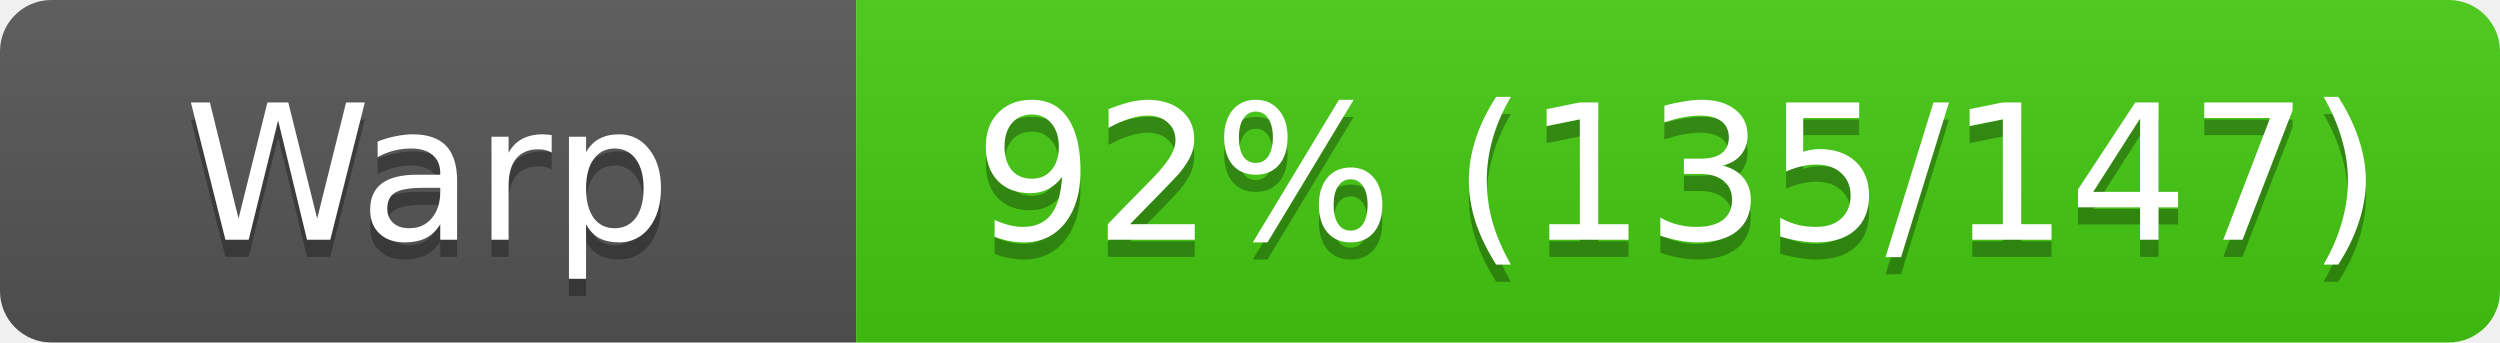
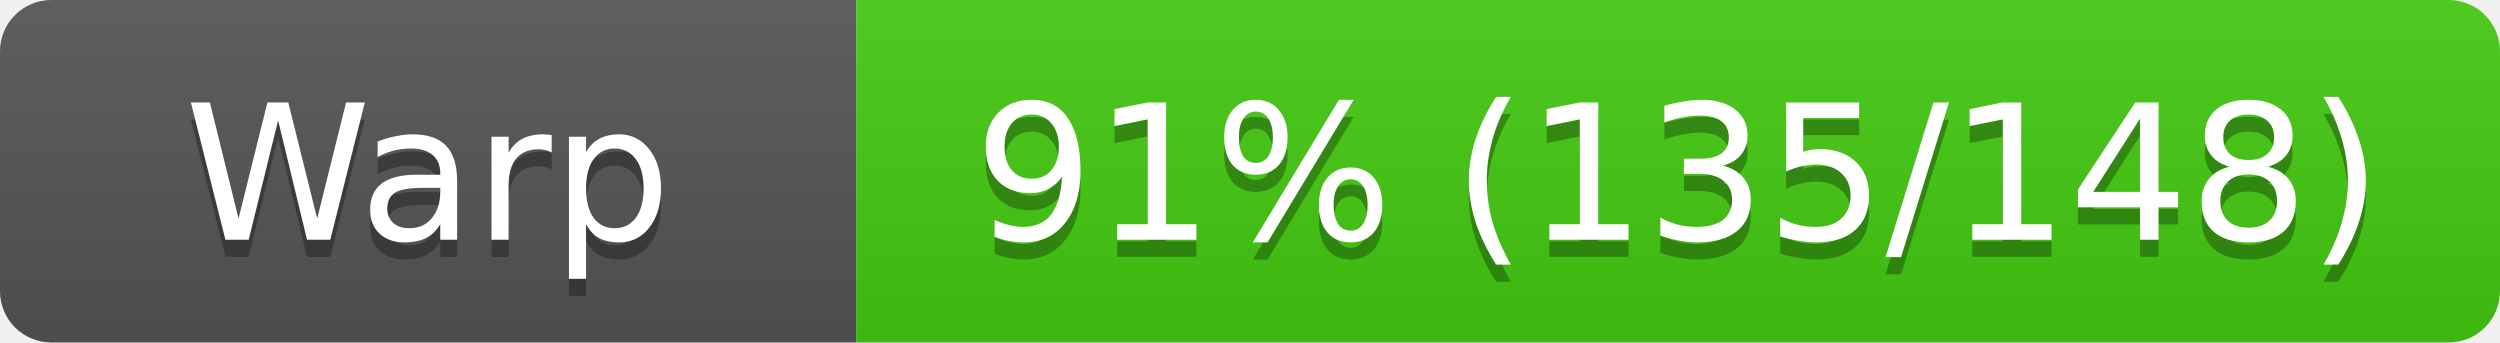
<svg xmlns="http://www.w3.org/2000/svg" width="146" height="20">
  <linearGradient id="s" x2="0" y2="100%">
    <stop offset="0" stop-color="#bbb" stop-opacity=".1" />
    <stop offset="1" stop-opacity=".1" />
  </linearGradient>
  <clipPath id="r">
    <rect width="146" height="20" rx="3" fill="#fff" />
  </clipPath>
  <g clip-path="url(#r)">
    <rect width="50" height="20" fill="#555" />
    <rect x="50" width="96" height="20" fill="#4c1" />
    <rect width="146" height="20" fill="url(#s)" />
  </g>
  <g fill="#fff" text-anchor="middle" font-family="Verdana,Geneva,DejaVu Sans,sans-serif" font-size="11">
    <text x="25" y="15" fill="#010101" fill-opacity=".3">Warp</text>
    <text x="25" y="14">Warp</text>
-     <text x="98" y="15" fill="#010101" fill-opacity=".3">92% (135/147)</text>
-     <text x="98" y="14">92% (135/147)</text>
+     <text x="98" y="15" fill="#010101" fill-opacity=".3">91% (135/148)</text>
+     <text x="98" y="14">91% (135/148)</text>
  </g>
</svg>
